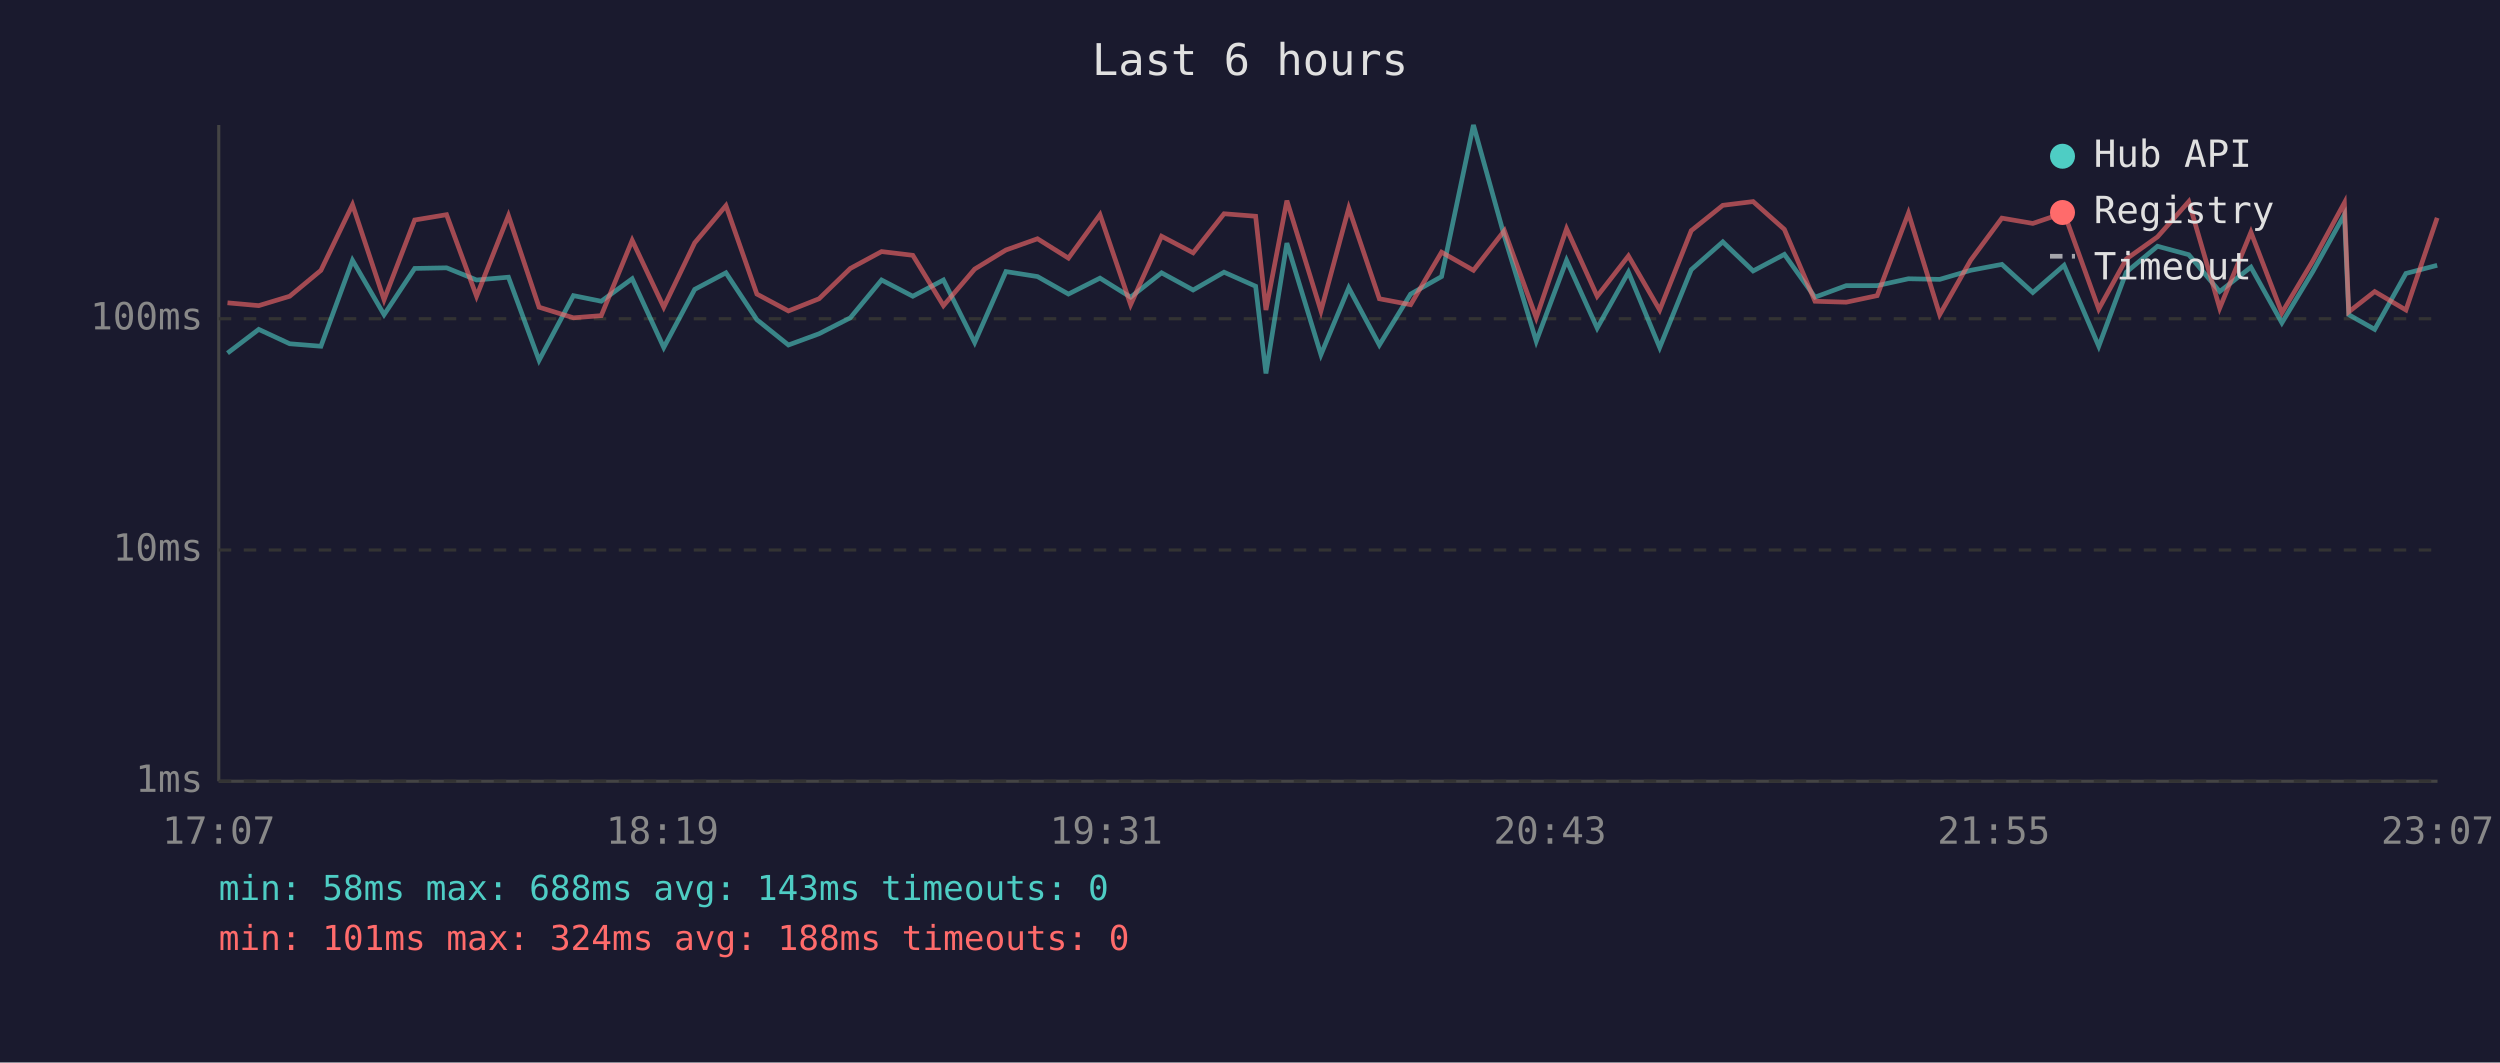
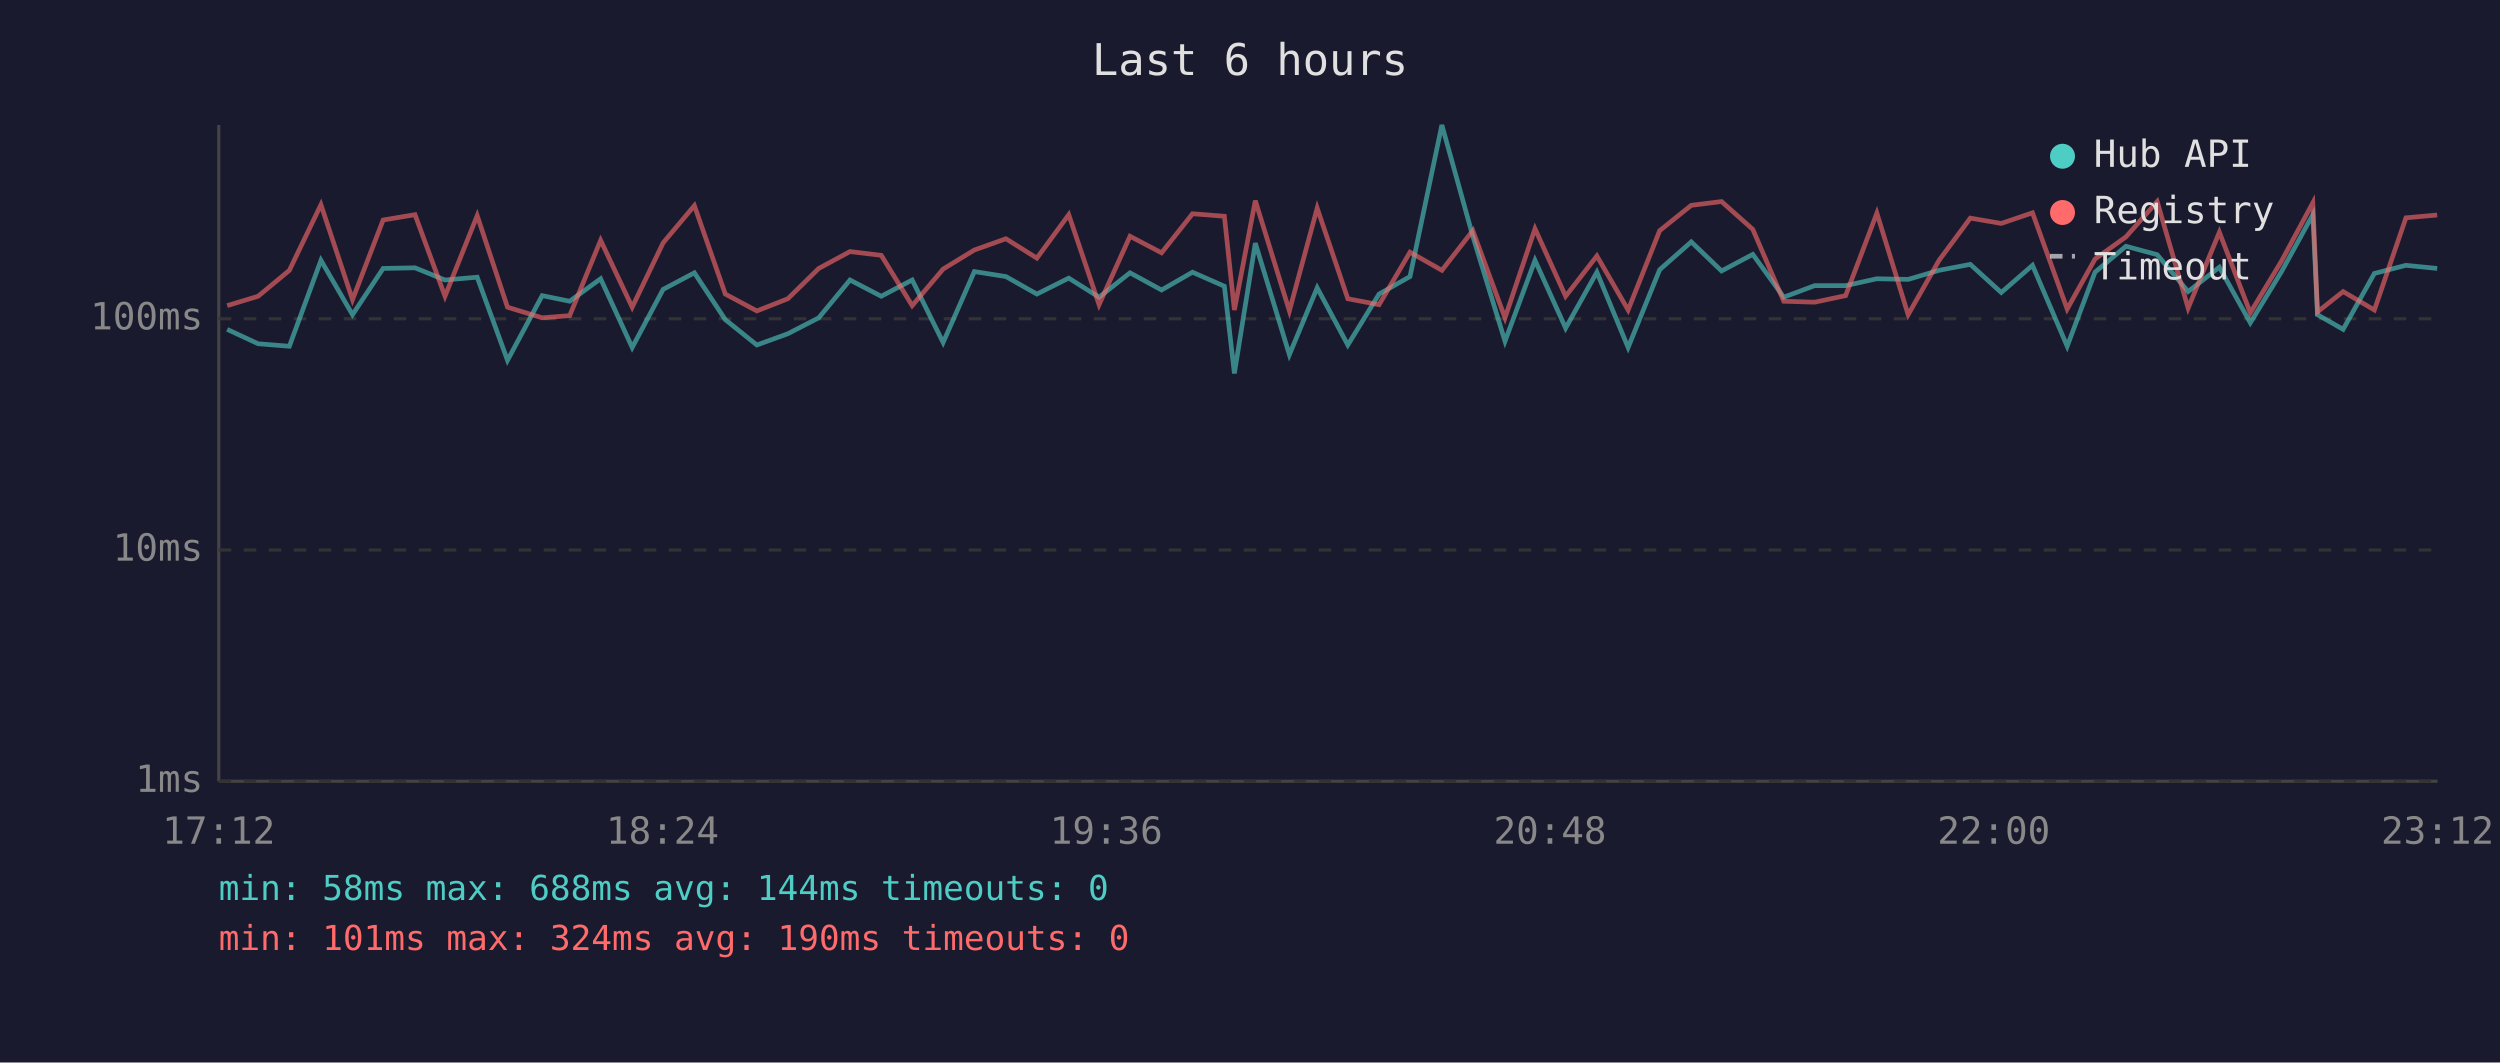
<svg xmlns="http://www.w3.org/2000/svg" viewBox="0 0 800 340" font-family="monospace" font-size="12">
  <rect width="800" height="340" fill="#1a1a2e" />
  <text x="400" y="24" fill="#e0e0e0" font-size="14" text-anchor="middle">Last 6 hours</text>
  <line x1="70" y1="40" x2="70" y2="250" stroke="#444" stroke-width="1" />
  <line x1="70" y1="250" x2="780" y2="250" stroke="#444" stroke-width="1" />
  <line x1="70" y1="250" x2="780" y2="250" stroke="#333" stroke-width="1" stroke-dasharray="4" />
  <text x="65" y="250" fill="#888" text-anchor="end" dominant-baseline="middle">1ms</text>
  <line x1="70" y1="176" x2="780" y2="176" stroke="#333" stroke-width="1" stroke-dasharray="4" />
  <text x="65" y="176" fill="#888" text-anchor="end" dominant-baseline="middle">10ms</text>
  <line x1="70" y1="102" x2="780" y2="102" stroke="#333" stroke-width="1" stroke-dasharray="4" />
  <text x="65" y="102" fill="#888" text-anchor="end" dominant-baseline="middle">100ms</text>
-   <text x="70" y="270" fill="#888" text-anchor="middle">17:07</text>
-   <text x="212" y="270" fill="#888" text-anchor="middle">18:19</text>
-   <text x="354" y="270" fill="#888" text-anchor="middle">19:31</text>
-   <text x="496" y="270" fill="#888" text-anchor="middle">20:43</text>
-   <text x="638" y="270" fill="#888" text-anchor="middle">21:55</text>
-   <text x="780" y="270" fill="#888" text-anchor="middle">23:07</text>
-   <polyline points="72.8,113.0 82.8,105.4 92.7,110.0 102.7,110.8 112.8,83.3 122.9,100.7 132.7,85.9 142.9,85.7 152.5,89.6 162.7,88.7 172.5,115.3 183.5,94.6 192.4,96.4 202.3,89.2 212.4,111.2 222.3,92.6 232.3,87.3 242.2,102.3 252.3,110.4 262.1,106.8 272.1,101.7 282.1,89.6 292.1,94.8 301.9,89.6 311.9,109.6 321.9,86.9 332.0,88.5 341.9,94.1 352.0,89.0 361.8,95.1 371.7,87.3 381.8,92.8 391.7,87.1 401.8,91.6 405.1,119.5 411.8,77.8 422.7,113.5 431.6,92.1 441.4,110.4 451.4,94.1 461.3,88.5 471.5,40.0 481.4,75.6 491.6,109.2 501.3,83.3 511.1,105.0 521.1,87.1 531.1,111.2 541.2,86.3 551.3,77.4 561.0,86.7 571.0,81.4 580.8,95.1 590.8,91.4 600.7,91.4 610.7,89.2 620.7,89.4 630.6,86.5 640.6,84.6 650.5,93.6 660.5,84.9 671.6,110.8 680.4,87.1 690.4,78.8 700.4,81.5 710.3,93.3 720.3,85.5 730.2,103.3 740.1,86.9 750.2,68.7 751.6,100.7 759.9,105.4 769.9,87.5 779.9,84.9" fill="none" stroke="#4ecdc4" stroke-width="1.5" opacity="0.6" />
-   <polyline points="72.8,96.9 82.8,97.8 92.7,94.8 102.7,86.5 112.8,65.5 122.9,95.9 132.7,70.4 142.9,68.7 152.5,94.8 162.7,69.0 172.5,98.3 183.5,101.7 192.4,101.0 202.3,76.9 212.4,98.3 222.3,77.7 232.3,65.8 242.2,94.1 252.3,99.5 262.1,95.6 272.1,85.9 282.1,80.5 292.1,81.7 301.9,97.8 311.9,86.1 321.9,80.0 332.0,76.4 341.9,82.6 352.0,68.7 361.8,97.5 371.7,75.6 381.8,80.9 391.7,68.4 401.8,69.2 405.1,99.2 411.8,64.2 422.7,99.5 431.6,66.6 441.4,95.6 451.4,97.5 461.3,80.7 471.5,86.5 481.4,73.8 491.6,101.7 501.3,73.2 511.1,94.8 521.1,81.9 531.1,99.2 541.2,73.8 551.3,65.7 561.0,64.5 571.0,73.4 580.8,96.4 590.8,96.7 600.7,94.6 610.7,68.2 620.7,100.7 630.6,83.3 640.6,69.8 650.5,71.5 660.5,68.1 671.6,98.9 680.4,82.9 690.4,75.8 700.4,64.5 710.3,98.6 720.3,74.3 730.2,100.1 740.1,83.5 750.2,64.9 751.6,99.8 759.9,93.3 769.9,99.2 779.9,69.7" fill="none" stroke="#ff6b6b" stroke-width="1.5" opacity="0.6" />
+   <text x="70" y="270" fill="#888" text-anchor="middle">17:12</text>
+   <text x="212" y="270" fill="#888" text-anchor="middle">18:24</text>
+   <text x="354" y="270" fill="#888" text-anchor="middle">19:36</text>
+   <text x="496" y="270" fill="#888" text-anchor="middle">20:48</text>
+   <text x="638" y="270" fill="#888" text-anchor="middle">22:00</text>
+   <text x="780" y="270" fill="#888" text-anchor="middle">23:12</text>
+   <polyline points="72.7,105.4 82.6,110.0 92.6,110.8 102.7,83.3 112.8,100.7 122.6,85.9 132.8,85.7 142.4,89.6 152.7,88.7 162.4,115.3 173.5,94.6 182.3,96.4 192.2,89.2 202.3,111.2 212.2,92.6 222.2,87.3 232.1,102.3 242.2,110.4 252.1,106.8 262.0,101.7 272.0,89.6 282.0,94.8 291.9,89.6 301.8,109.6 311.8,86.9 321.9,88.5 331.8,94.1 342.0,89.0 351.7,95.1 361.6,87.3 371.7,92.8 381.6,87.1 391.8,91.6 395.0,119.5 401.7,77.8 412.6,113.5 421.5,92.1 431.3,110.4 441.3,94.1 451.2,88.5 461.4,40.0 471.3,75.6 481.6,109.2 491.2,83.3 501.0,105.0 511.0,87.1 521.0,111.2 531.1,86.3 541.2,77.4 550.9,86.7 560.9,81.4 570.8,95.1 580.7,91.4 590.6,91.4 600.6,89.2 610.6,89.4 620.5,86.5 630.5,84.6 640.4,93.6 650.4,84.9 661.5,110.8 670.4,87.1 680.3,78.8 690.3,81.5 700.2,93.3 710.2,85.5 720.1,103.3 730.1,86.9 740.1,68.7 741.6,100.7 749.8,105.4 759.8,87.5 769.9,84.9 779.9,85.9" fill="none" stroke="#4ecdc4" stroke-width="1.5" opacity="0.6" />
+   <polyline points="72.7,97.8 82.6,94.8 92.6,86.5 102.7,65.5 112.8,95.9 122.6,70.4 132.8,68.7 142.4,94.8 152.7,69.0 162.4,98.3 173.5,101.7 182.3,101.0 192.2,76.9 202.3,98.3 212.2,77.7 222.2,65.8 232.1,94.1 242.2,99.5 252.1,95.6 262.0,85.9 272.0,80.5 282.0,81.7 291.9,97.8 301.8,86.1 311.8,80.0 321.9,76.4 331.8,82.6 342.0,68.7 351.7,97.5 361.6,75.6 371.7,80.9 381.6,68.4 391.8,69.2 395.0,99.2 401.7,64.2 412.6,99.5 421.5,66.6 431.3,95.6 441.3,97.5 451.2,80.7 461.4,86.5 471.3,73.8 481.6,101.7 491.2,73.2 501.0,94.8 511.0,81.9 521.0,99.2 531.1,73.8 541.2,65.7 550.9,64.5 560.9,73.4 570.8,96.4 580.7,96.7 590.6,94.6 600.6,68.2 610.6,100.7 620.5,83.3 630.5,69.8 640.4,71.5 650.4,68.1 661.5,98.9 670.4,82.9 680.3,75.8 690.3,64.5 700.2,98.6 710.2,74.3 720.1,100.1 730.1,83.5 740.1,64.9 741.6,99.8 749.8,93.3 759.8,99.2 769.9,69.7 779.9,68.8" fill="none" stroke="#ff6b6b" stroke-width="1.5" opacity="0.6" />
  <circle cx="660" cy="50" r="4" fill="#4ecdc4" />
  <text x="670" y="50" fill="#e0e0e0" dominant-baseline="middle">Hub API</text>
  <circle cx="660" cy="68" r="4" fill="#ff6b6b" />
  <text x="670" y="68" fill="#e0e0e0" dominant-baseline="middle">Registry</text>
  <line x1="656" y1="82" x2="664" y2="82" stroke="#e0e0e0" stroke-width="1.5" stroke-dasharray="4,3" opacity="0.7" />
  <text x="670" y="86" fill="#e0e0e0" dominant-baseline="middle">Timeout</text>
-   <text x="70" y="288" fill="#4ecdc4" font-size="11">min: 58ms  max: 688ms  avg: 143ms  timeouts: 0</text>
-   <text x="70" y="304" fill="#ff6b6b" font-size="11">min: 101ms  max: 324ms  avg: 188ms  timeouts: 0</text>
+   <text x="70" y="288" fill="#4ecdc4" font-size="11">min: 58ms  max: 688ms  avg: 144ms  timeouts: 0</text>
+   <text x="70" y="304" fill="#ff6b6b" font-size="11">min: 101ms  max: 324ms  avg: 190ms  timeouts: 0</text>
</svg>
